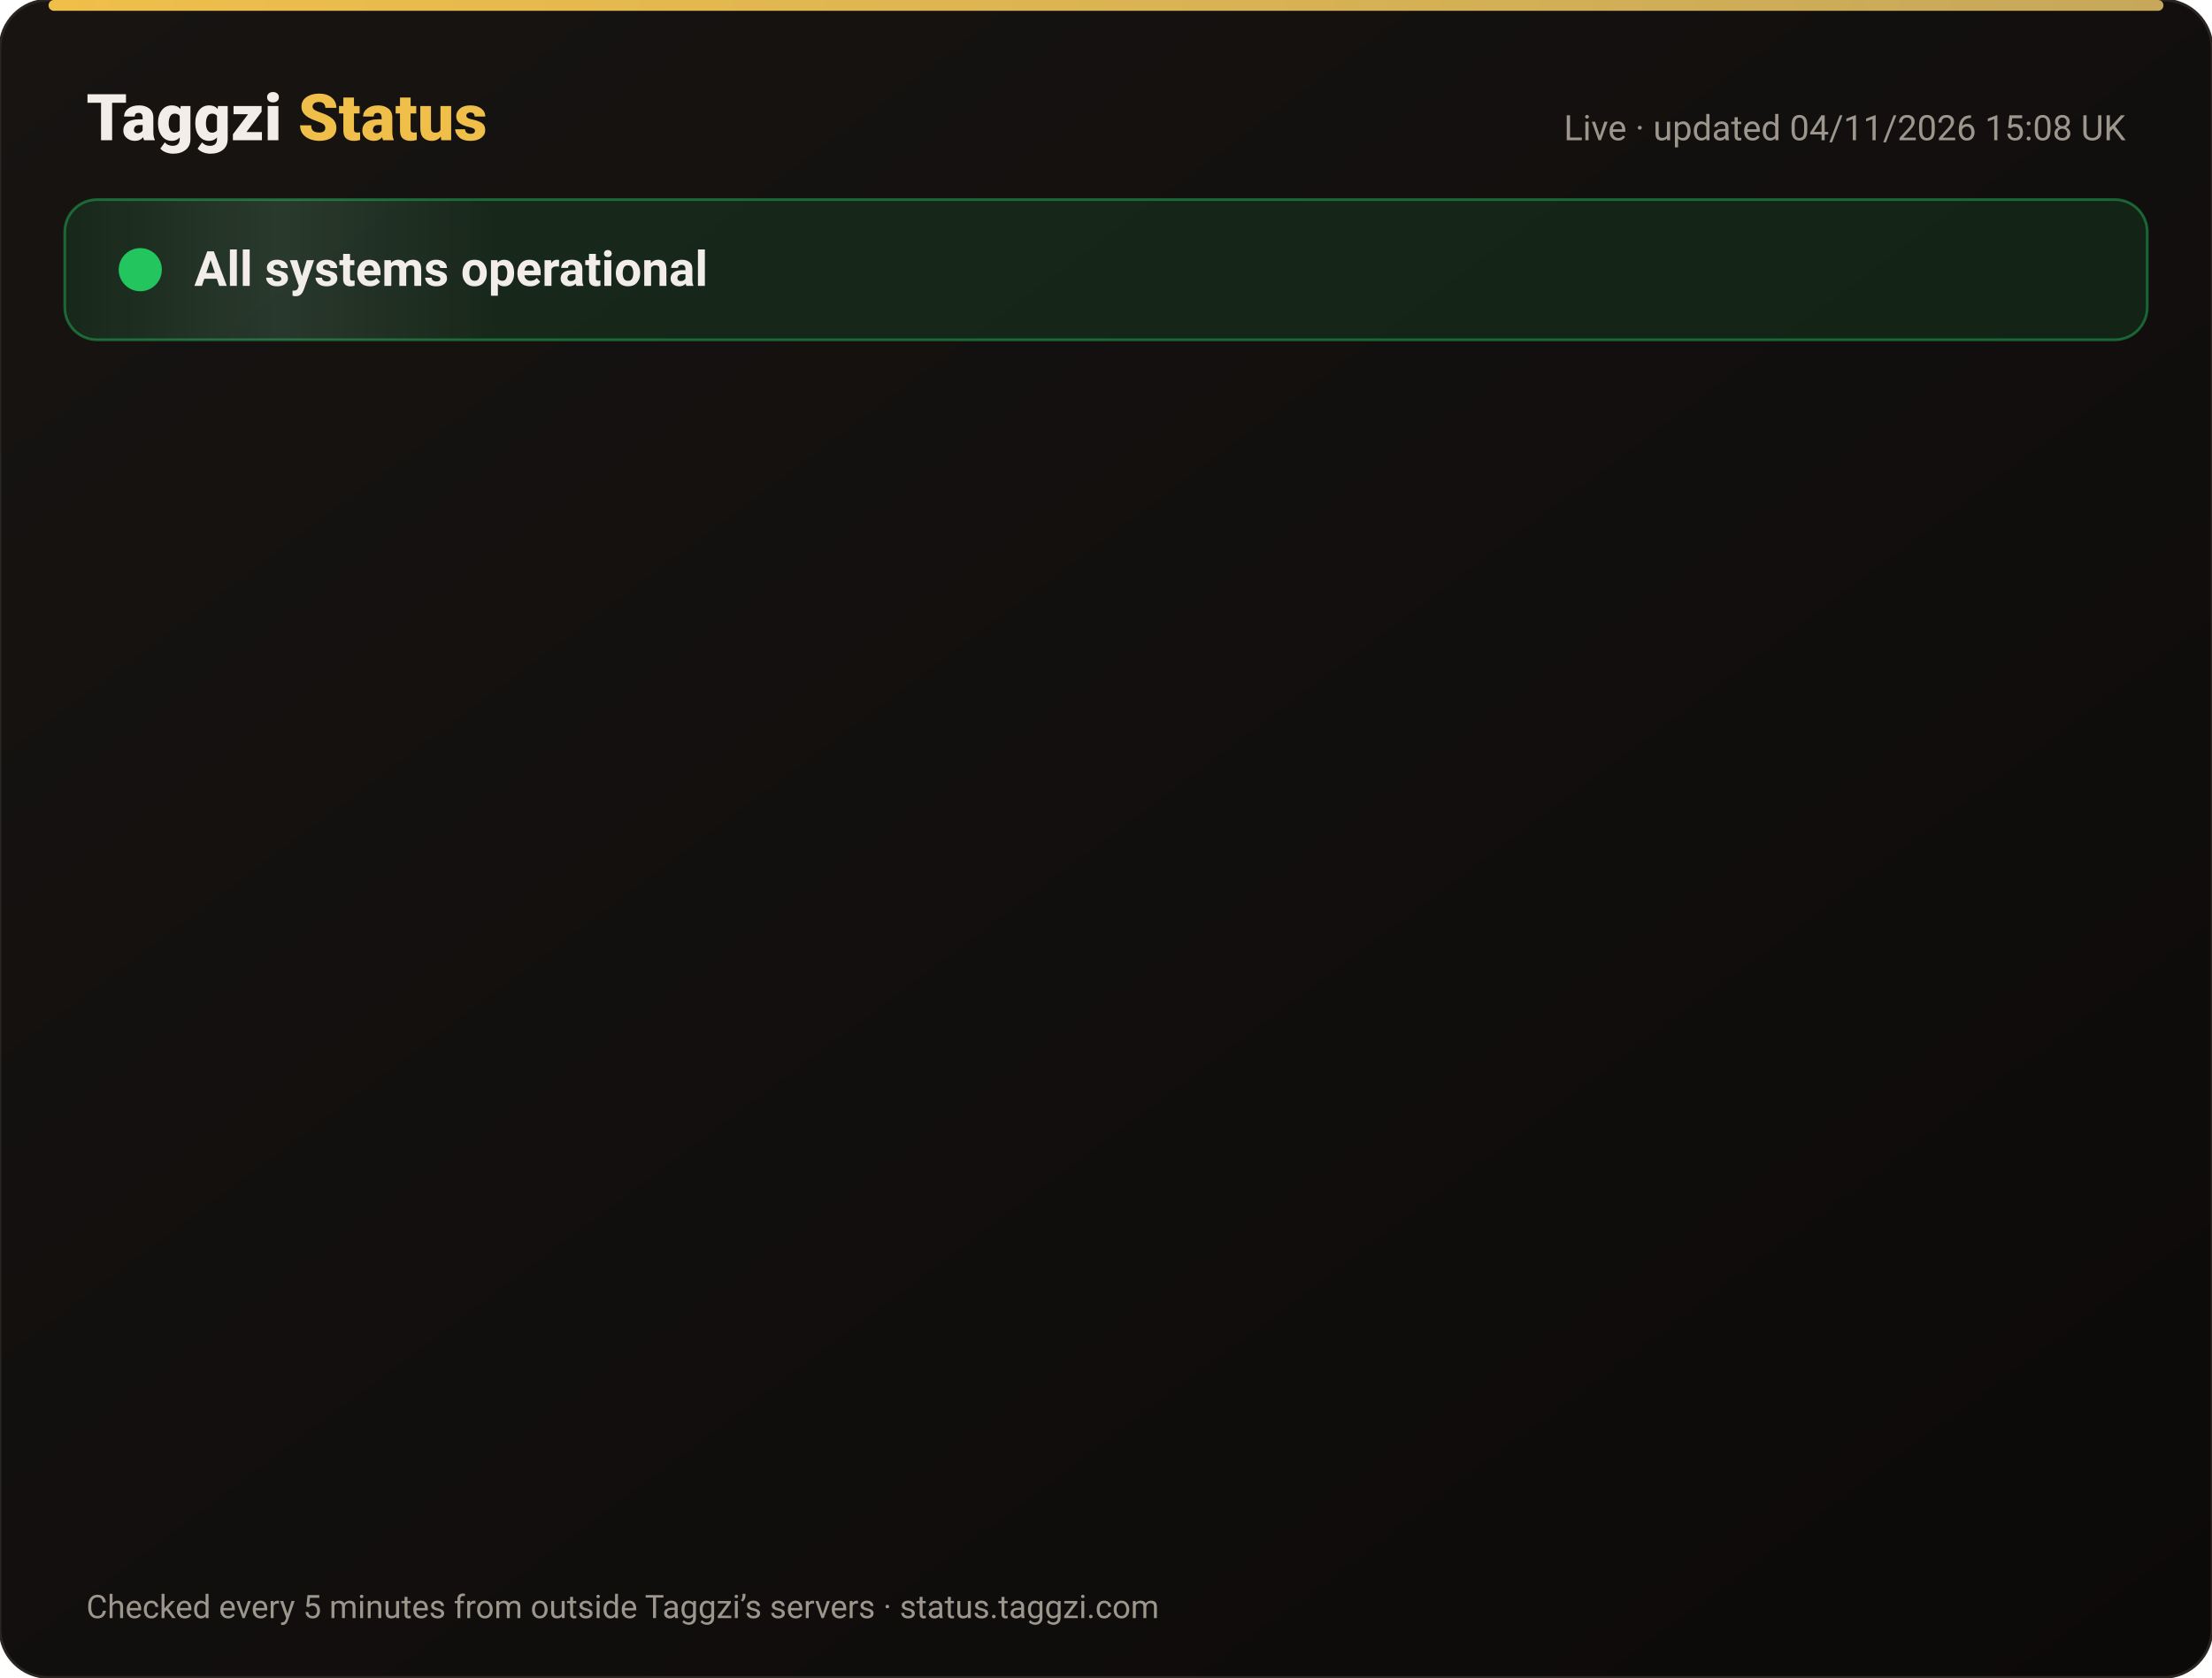
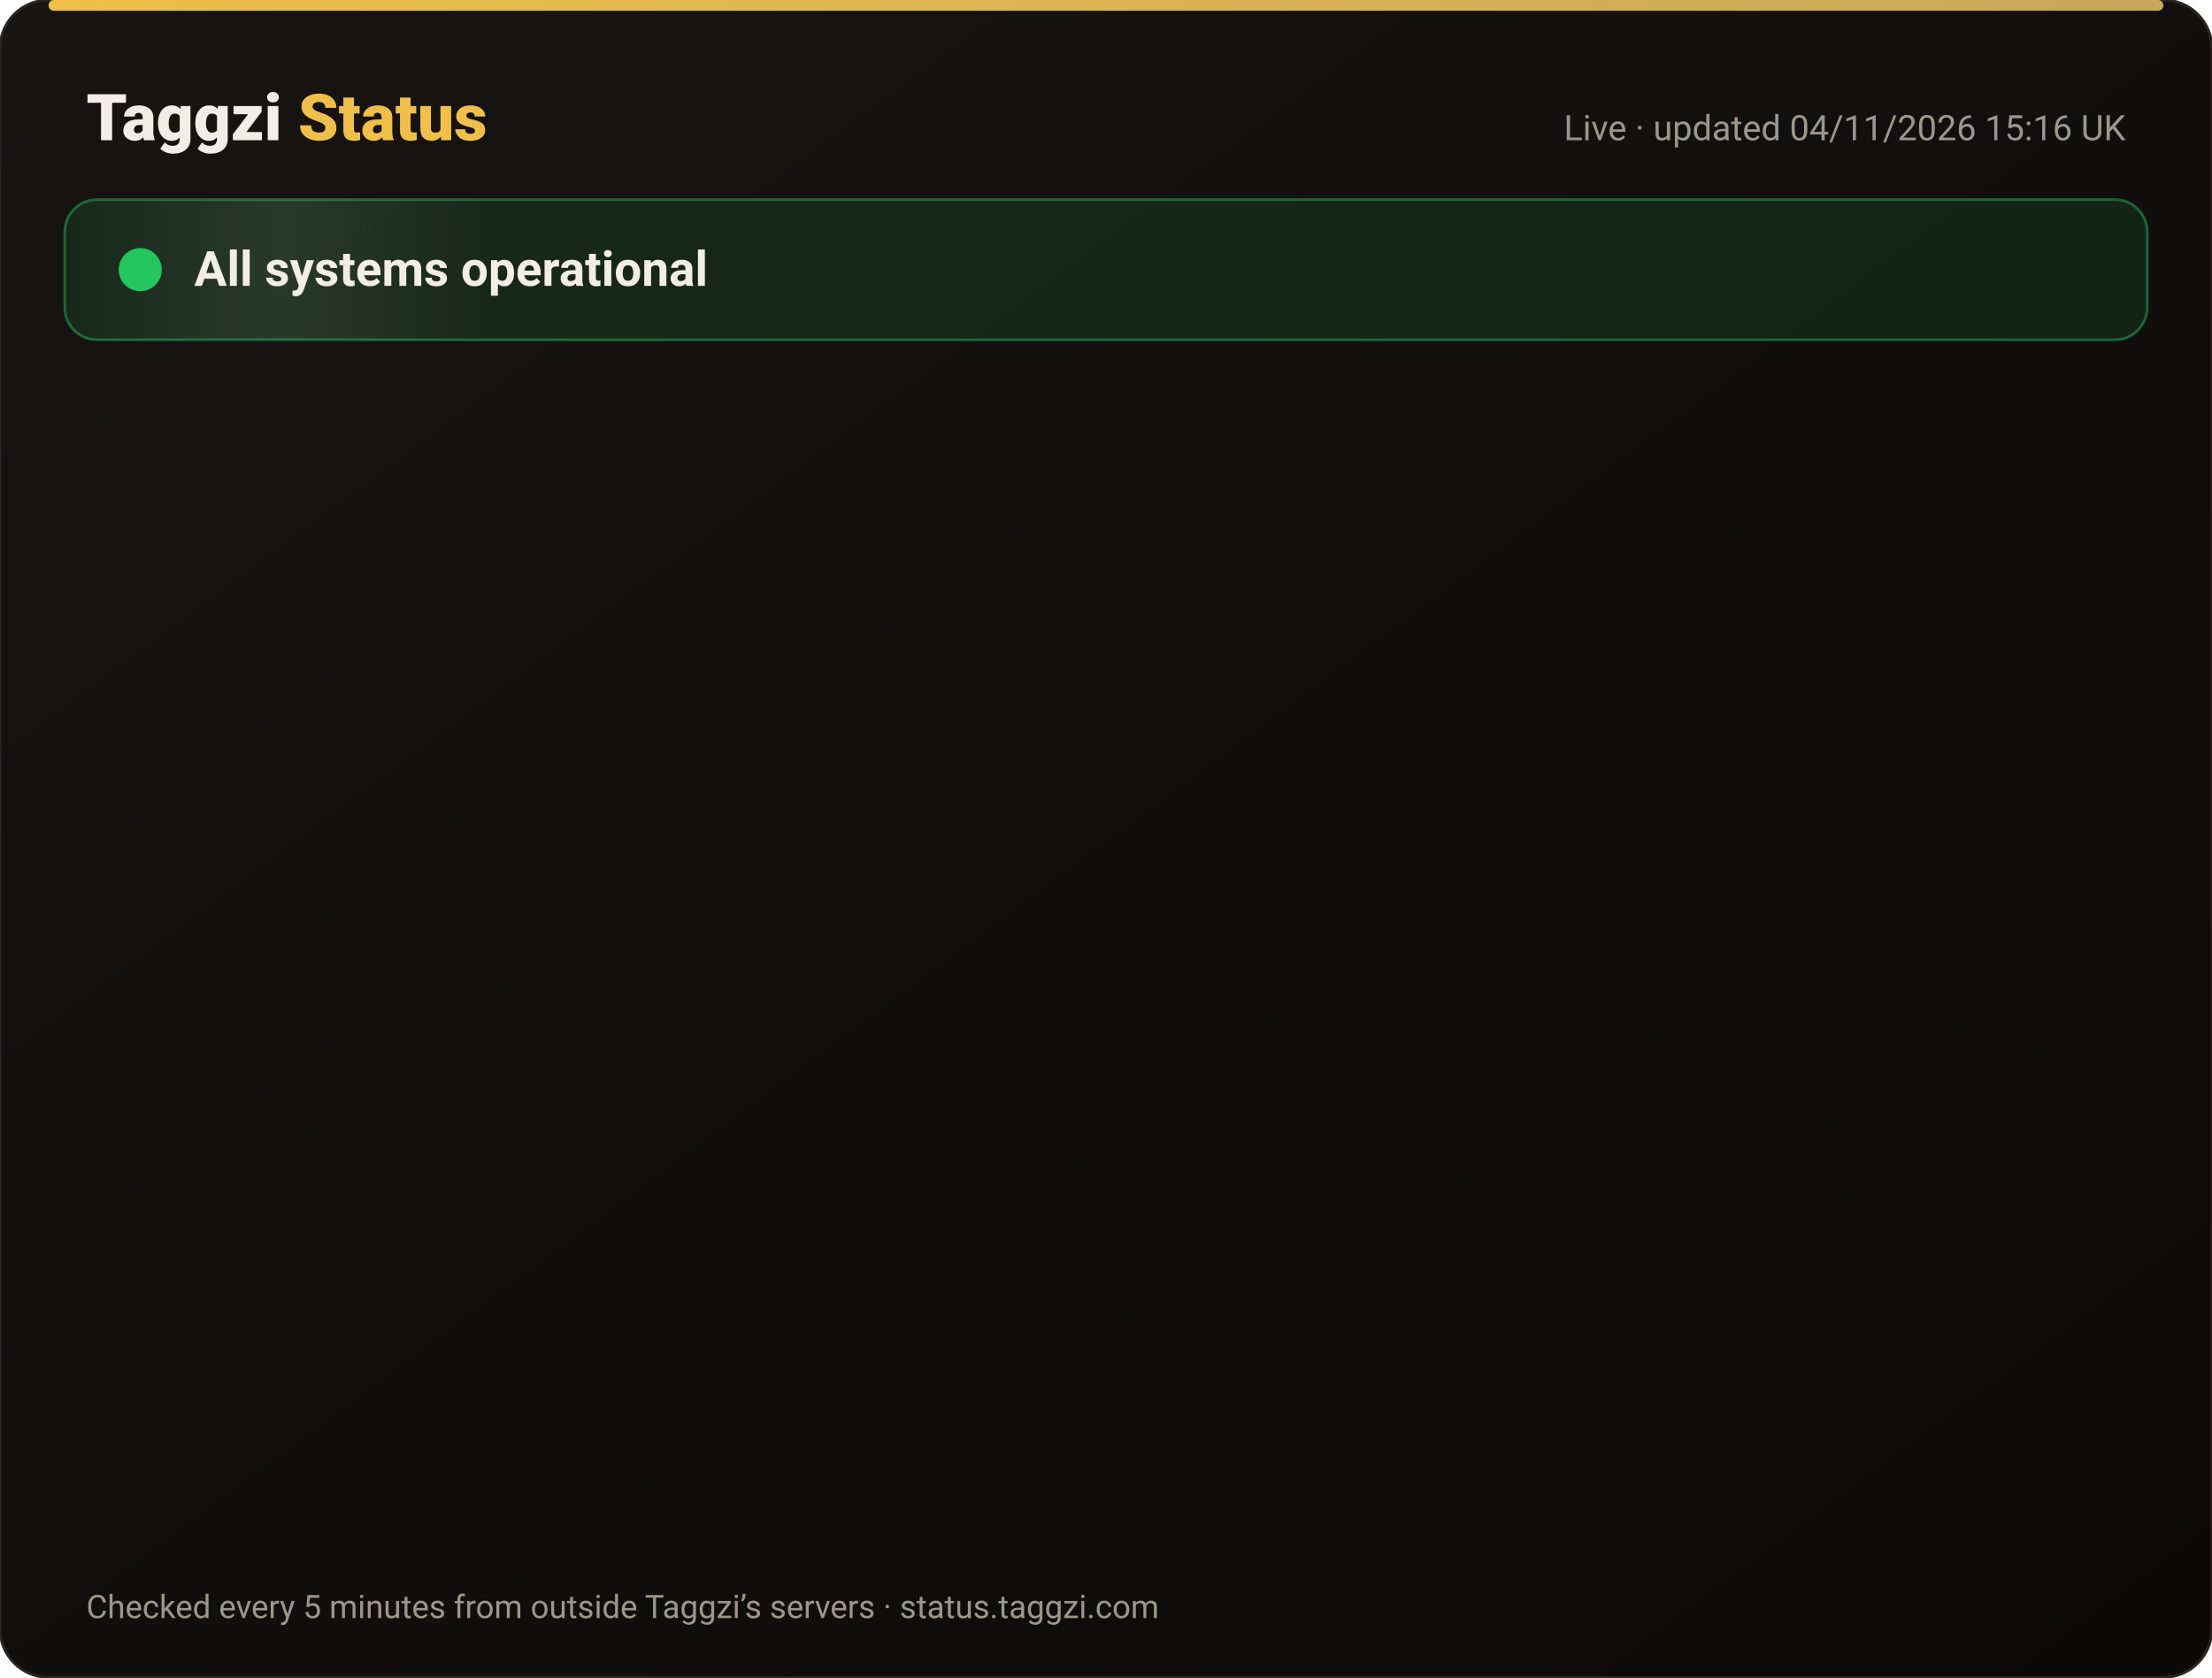
<svg xmlns="http://www.w3.org/2000/svg" width="820" height="622" viewBox="0 0 820 622" font-family="-apple-system,Segoe UI,Roboto,Helvetica,Arial,sans-serif">
  <defs>
    <linearGradient id="bg" x1="0" y1="0" x2="1" y2="1">
      <stop offset="0" stop-color="#171412" />
      <stop offset="1" stop-color="#0C0A09" />
    </linearGradient>
    <linearGradient id="gold" x1="0" x2="1">
      <stop offset="0" stop-color="#F0BF4A" />
      <stop offset="1" stop-color="#c6a85b" />
    </linearGradient>
    <linearGradient id="shine" x1="0" x2="1">
      <stop offset="0" stop-color="#fff" stop-opacity="0" />
      <stop offset=".5" stop-color="#fff" stop-opacity=".08" />
      <stop offset="1" stop-color="#fff" stop-opacity="0" />
    </linearGradient>
  </defs>
  <rect width="820" height="622" rx="18" fill="url(#bg)" stroke="#2a2521" />
  <rect x="18" y="0" width="784" height="4" rx="2" fill="url(#gold)" />
  <text x="32" y="52" font-size="24" font-weight="800" fill="#F2EDE8">Taggzi <tspan fill="#F0BF4A">Status</tspan>
  </text>
-   <text x="788" y="52" font-size="13" fill="#9C968C" text-anchor="end">Live · updated 04/11/2026 15:08 UK</text>
+   <text x="788" y="52" font-size="13" fill="#9C968C" text-anchor="end">Live · updated 04/11/2026 15:16 UK</text>
  <rect x="24" y="74" width="772" height="52" rx="12" fill="#22c55e" fill-opacity=".12" stroke="#22c55e" stroke-opacity=".45" />
  <rect x="24" y="74" width="160" height="52" rx="12" fill="url(#shine)">
    <animate attributeName="x" from="-160" to="820" dur="4s" repeatCount="indefinite" />
  </rect>
  <circle cx="52" cy="100" r="7" fill="#22c55e" />
  <circle cx="52" cy="100" r="7" fill="none" stroke="#22c55e" stroke-width="2">
    <animate attributeName="r" values="7;15;7" dur="2s" repeatCount="indefinite" />
    <animate attributeName="opacity" values=".9;0;.9" dur="2s" repeatCount="indefinite" />
  </circle>
  <text x="72" y="106" font-size="18" font-weight="700" fill="#F2EDE8">All systems operational</text>
  <g opacity="0">
    <animate attributeName="opacity" from="0" to="1" begin="0.00s" dur=".6s" fill="freeze" />
    <line x1="32" y1="188" x2="788" y2="188" stroke="#2a2521" />
    <circle cx="44" cy="166" r="6" fill="#22c55e">
      <animate attributeName="opacity" values="1;.45;1" dur="2.4s" begin="0.00s" repeatCount="indefinite" />
    </circle>
    <text x="62" y="171" font-size="15" font-weight="650" fill="#F2EDE8">Website</text>
    <text x="630" y="171" font-size="13" fill="#9C968C" text-anchor="end">99.96% uptime</text>
    <rect x="648" y="154" width="140" height="24" rx="12" fill="#22c55e" fill-opacity=".14" stroke="#22c55e" stroke-opacity=".5" />
    <text x="718" y="171" font-size="12" font-weight="700" fill="#22c55e" text-anchor="middle">Operational</text>
  </g>
  <g opacity="0">
    <animate attributeName="opacity" from="0" to="1" begin="0.15s" dur=".6s" fill="freeze" />
    <line x1="32" y1="234" x2="788" y2="234" stroke="#2a2521" />
    <circle cx="44" cy="212" r="6" fill="#22c55e">
      <animate attributeName="opacity" values="1;.45;1" dur="2.4s" begin="0.15s" repeatCount="indefinite" />
    </circle>
    <text x="62" y="217" font-size="15" font-weight="650" fill="#F2EDE8">Tag scans</text>
    <text x="630" y="217" font-size="13" fill="#9C968C" text-anchor="end">99.96% uptime</text>
    <rect x="648" y="200" width="140" height="24" rx="12" fill="#22c55e" fill-opacity=".14" stroke="#22c55e" stroke-opacity=".5" />
    <text x="718" y="217" font-size="12" font-weight="700" fill="#22c55e" text-anchor="middle">Operational</text>
  </g>
  <g opacity="0">
    <animate attributeName="opacity" from="0" to="1" begin="0.30s" dur=".6s" fill="freeze" />
    <line x1="32" y1="280" x2="788" y2="280" stroke="#2a2521" />
    <circle cx="44" cy="258" r="6" fill="#22c55e">
      <animate attributeName="opacity" values="1;.45;1" dur="2.4s" begin="0.30s" repeatCount="indefinite" />
    </circle>
    <text x="62" y="263" font-size="15" font-weight="650" fill="#F2EDE8">Manual tag lookup</text>
    <text x="630" y="263" font-size="13" fill="#9C968C" text-anchor="end">99.96% uptime</text>
    <rect x="648" y="246" width="140" height="24" rx="12" fill="#22c55e" fill-opacity=".14" stroke="#22c55e" stroke-opacity=".5" />
    <text x="718" y="263" font-size="12" font-weight="700" fill="#22c55e" text-anchor="middle">Operational</text>
  </g>
  <g opacity="0">
    <animate attributeName="opacity" from="0" to="1" begin="0.45s" dur=".6s" fill="freeze" />
    <line x1="32" y1="326" x2="788" y2="326" stroke="#2a2521" />
    <circle cx="44" cy="304" r="6" fill="#22c55e">
      <animate attributeName="opacity" values="1;.45;1" dur="2.4s" begin="0.45s" repeatCount="indefinite" />
    </circle>
    <text x="62" y="309" font-size="15" font-weight="650" fill="#F2EDE8">App &amp; login</text>
    <text x="630" y="309" font-size="13" fill="#9C968C" text-anchor="end">99.96% uptime</text>
    <rect x="648" y="292" width="140" height="24" rx="12" fill="#22c55e" fill-opacity=".14" stroke="#22c55e" stroke-opacity=".5" />
    <text x="718" y="309" font-size="12" font-weight="700" fill="#22c55e" text-anchor="middle">Operational</text>
  </g>
  <g opacity="0">
    <animate attributeName="opacity" from="0" to="1" begin="0.60s" dur=".6s" fill="freeze" />
    <line x1="32" y1="372" x2="788" y2="372" stroke="#2a2521" />
    <circle cx="44" cy="350" r="6" fill="#22c55e">
      <animate attributeName="opacity" values="1;.45;1" dur="2.4s" begin="0.60s" repeatCount="indefinite" />
    </circle>
    <text x="62" y="355" font-size="15" font-weight="650" fill="#F2EDE8">Community alerts</text>
    <text x="630" y="355" font-size="13" fill="#9C968C" text-anchor="end">99.96% uptime</text>
    <rect x="648" y="338" width="140" height="24" rx="12" fill="#22c55e" fill-opacity=".14" stroke="#22c55e" stroke-opacity=".5" />
    <text x="718" y="355" font-size="12" font-weight="700" fill="#22c55e" text-anchor="middle">Operational</text>
  </g>
  <g opacity="0">
    <animate attributeName="opacity" from="0" to="1" begin="0.75s" dur=".6s" fill="freeze" />
    <line x1="32" y1="418" x2="788" y2="418" stroke="#2a2521" />
    <circle cx="44" cy="396" r="6" fill="#22c55e">
      <animate attributeName="opacity" values="1;.45;1" dur="2.4s" begin="0.75s" repeatCount="indefinite" />
    </circle>
    <text x="62" y="401" font-size="15" font-weight="650" fill="#F2EDE8">Private calling</text>
    <text x="630" y="401" font-size="13" fill="#9C968C" text-anchor="end">99.96% uptime</text>
    <rect x="648" y="384" width="140" height="24" rx="12" fill="#22c55e" fill-opacity=".14" stroke="#22c55e" stroke-opacity=".5" />
    <text x="718" y="401" font-size="12" font-weight="700" fill="#22c55e" text-anchor="middle">Operational</text>
  </g>
  <g opacity="0">
    <animate attributeName="opacity" from="0" to="1" begin="0.90s" dur=".6s" fill="freeze" />
    <line x1="32" y1="464" x2="788" y2="464" stroke="#2a2521" />
    <circle cx="44" cy="442" r="6" fill="#22c55e">
      <animate attributeName="opacity" values="1;.45;1" dur="2.4s" begin="0.90s" repeatCount="indefinite" />
    </circle>
    <text x="62" y="447" font-size="15" font-weight="650" fill="#F2EDE8">Payments</text>
    <text x="630" y="447" font-size="13" fill="#9C968C" text-anchor="end">99.95% uptime</text>
    <rect x="648" y="430" width="140" height="24" rx="12" fill="#22c55e" fill-opacity=".14" stroke="#22c55e" stroke-opacity=".5" />
    <text x="718" y="447" font-size="12" font-weight="700" fill="#22c55e" text-anchor="middle">Operational</text>
  </g>
  <g opacity="0">
    <animate attributeName="opacity" from="0" to="1" begin="1.05s" dur=".6s" fill="freeze" />
    <line x1="32" y1="510" x2="788" y2="510" stroke="#2a2521" />
    <circle cx="44" cy="488" r="6" fill="#22c55e">
      <animate attributeName="opacity" values="1;.45;1" dur="2.4s" begin="1.05s" repeatCount="indefinite" />
    </circle>
    <text x="62" y="493" font-size="15" font-weight="650" fill="#F2EDE8">Email &amp; support</text>
    <text x="630" y="493" font-size="13" fill="#9C968C" text-anchor="end">99.96% uptime</text>
    <rect x="648" y="476" width="140" height="24" rx="12" fill="#22c55e" fill-opacity=".14" stroke="#22c55e" stroke-opacity=".5" />
    <text x="718" y="493" font-size="12" font-weight="700" fill="#22c55e" text-anchor="middle">Operational</text>
  </g>
  <g opacity="0">
    <animate attributeName="opacity" from="0" to="1" begin="1.20s" dur=".6s" fill="freeze" />
    <line x1="32" y1="556" x2="788" y2="556" stroke="#2a2521" />
    <circle cx="44" cy="534" r="6" fill="#22c55e">
      <animate attributeName="opacity" values="1;.45;1" dur="2.4s" begin="1.20s" repeatCount="indefinite" />
    </circle>
    <text x="62" y="539" font-size="15" font-weight="650" fill="#F2EDE8">Secure connection (SSL)</text>
    <text x="630" y="539" font-size="13" fill="#9C968C" text-anchor="end">100.00% uptime</text>
    <rect x="648" y="522" width="140" height="24" rx="12" fill="#22c55e" fill-opacity=".14" stroke="#22c55e" stroke-opacity=".5" />
    <text x="718" y="539" font-size="12" font-weight="700" fill="#22c55e" text-anchor="middle">Operational</text>
  </g>
  <text x="32" y="600" font-size="12" fill="#9C968C">Checked every 5 minutes from outside Taggzi’s servers · status.taggzi.com</text>
</svg>
